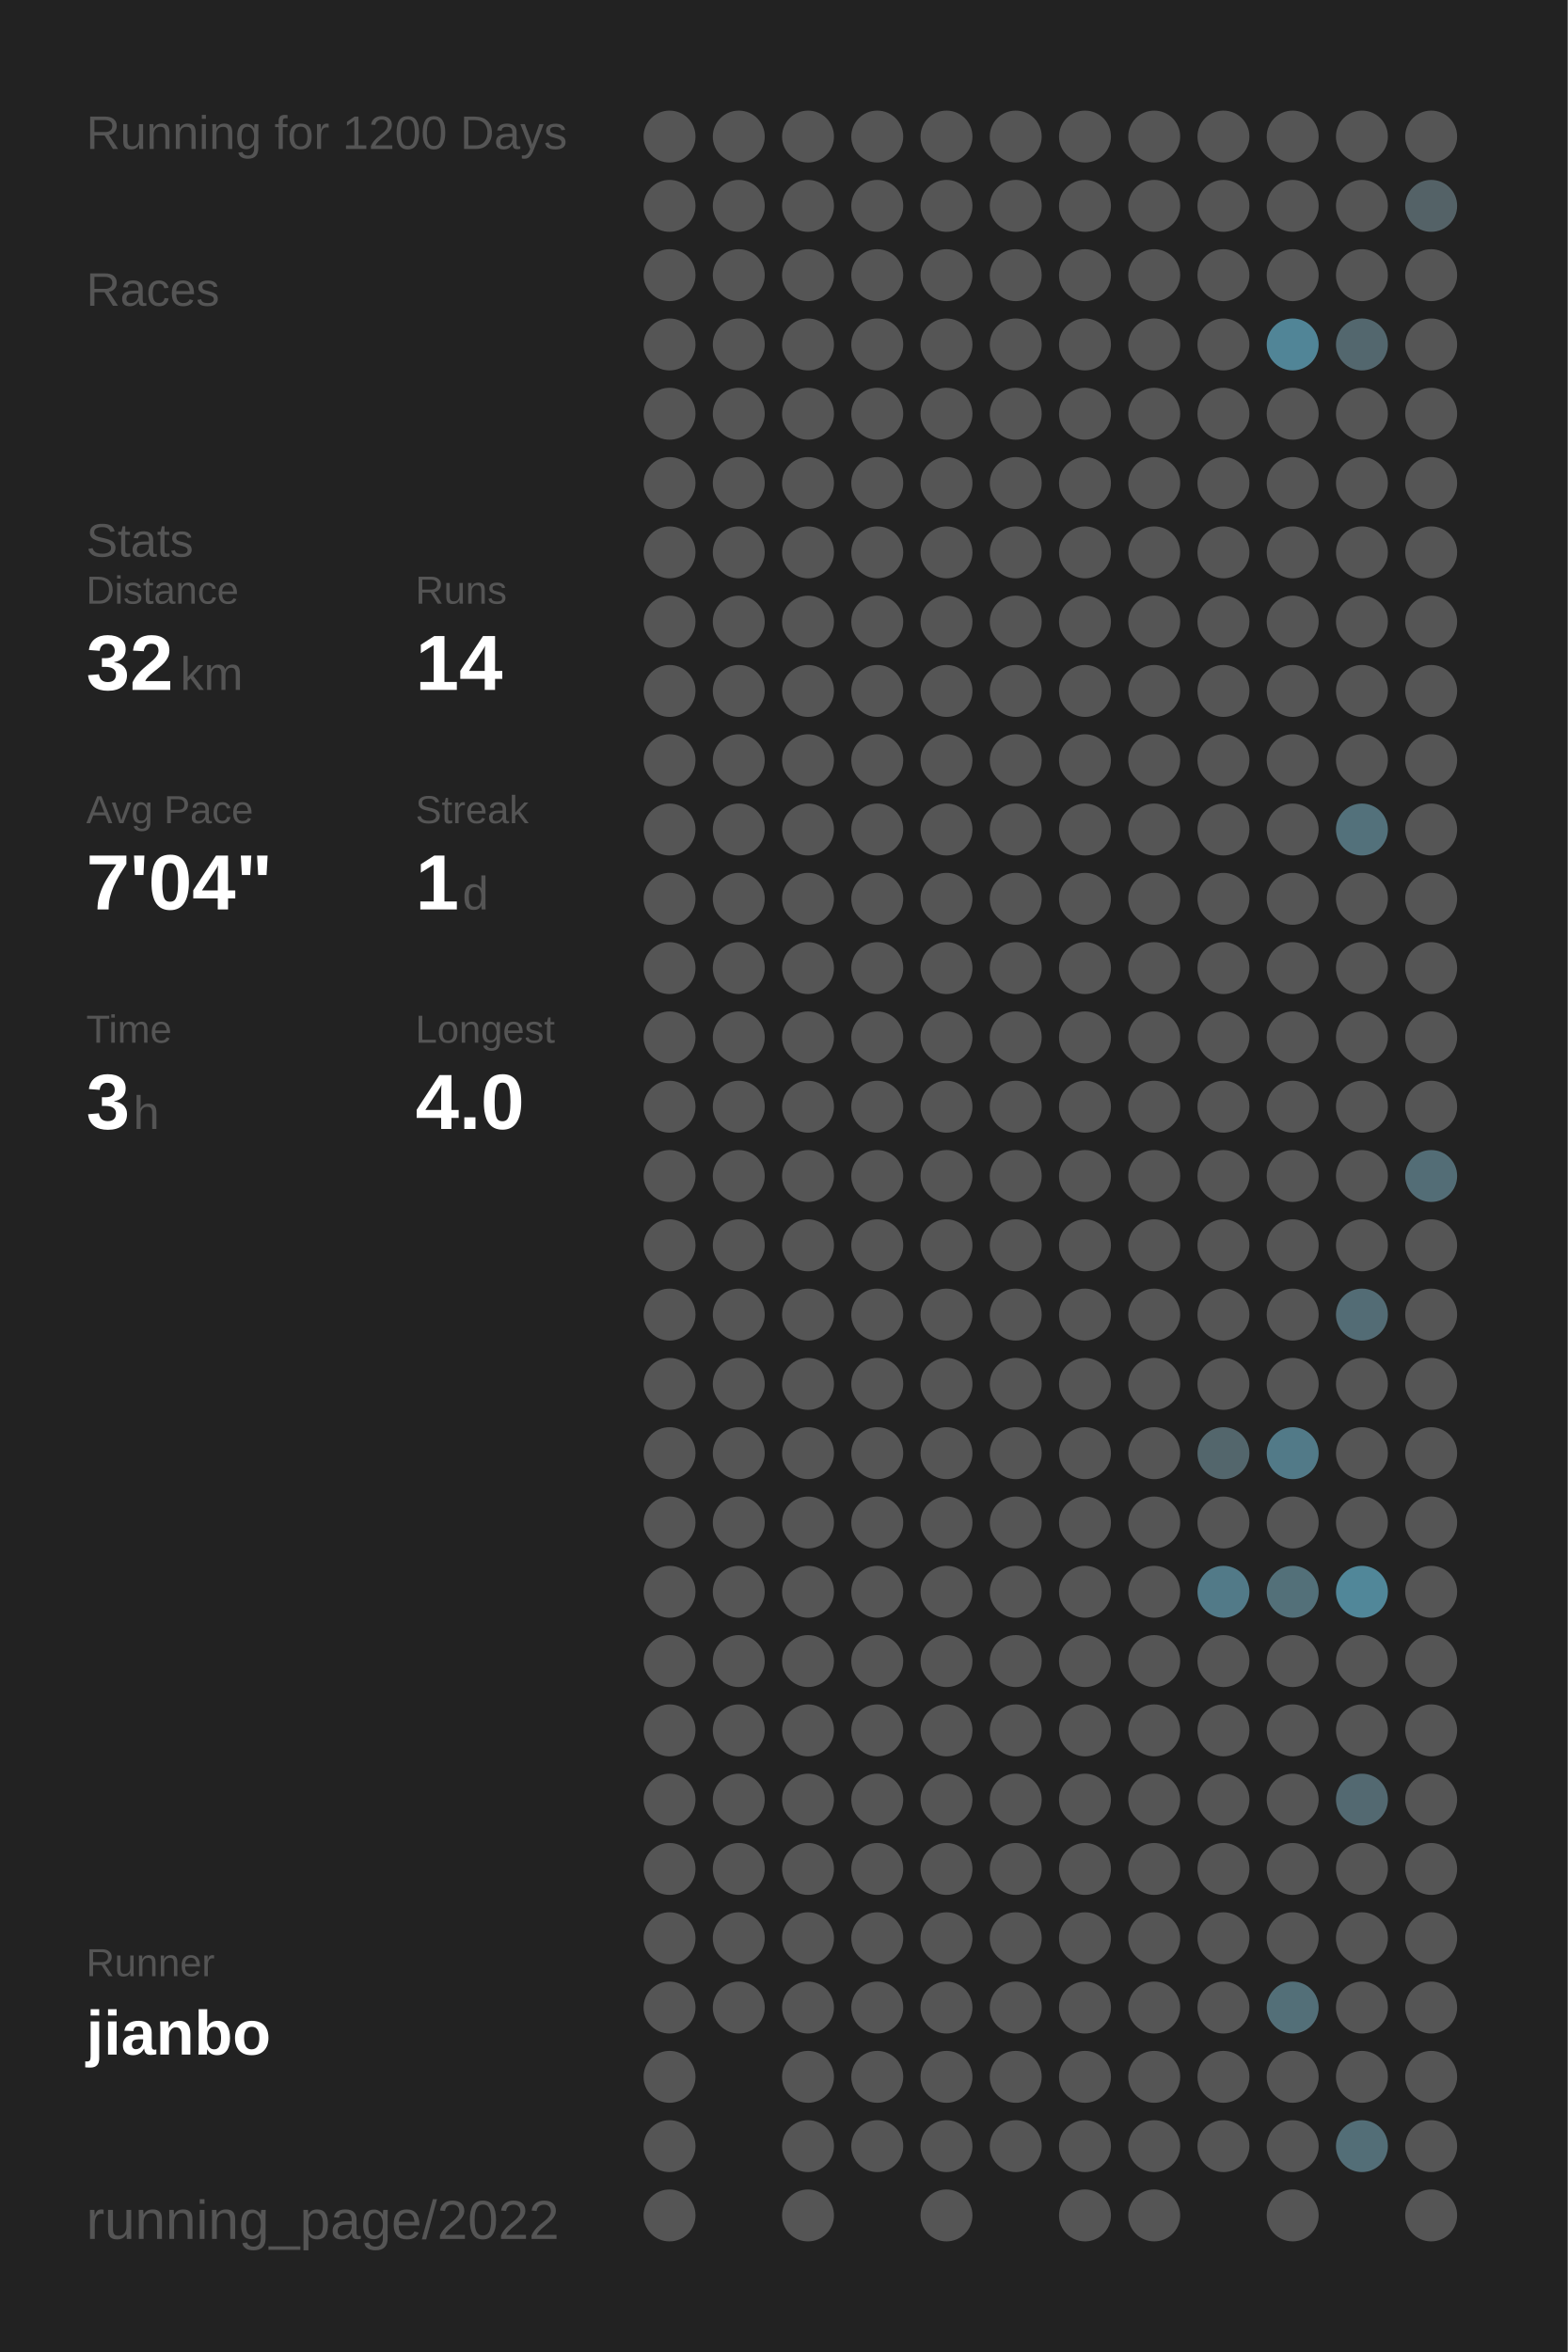
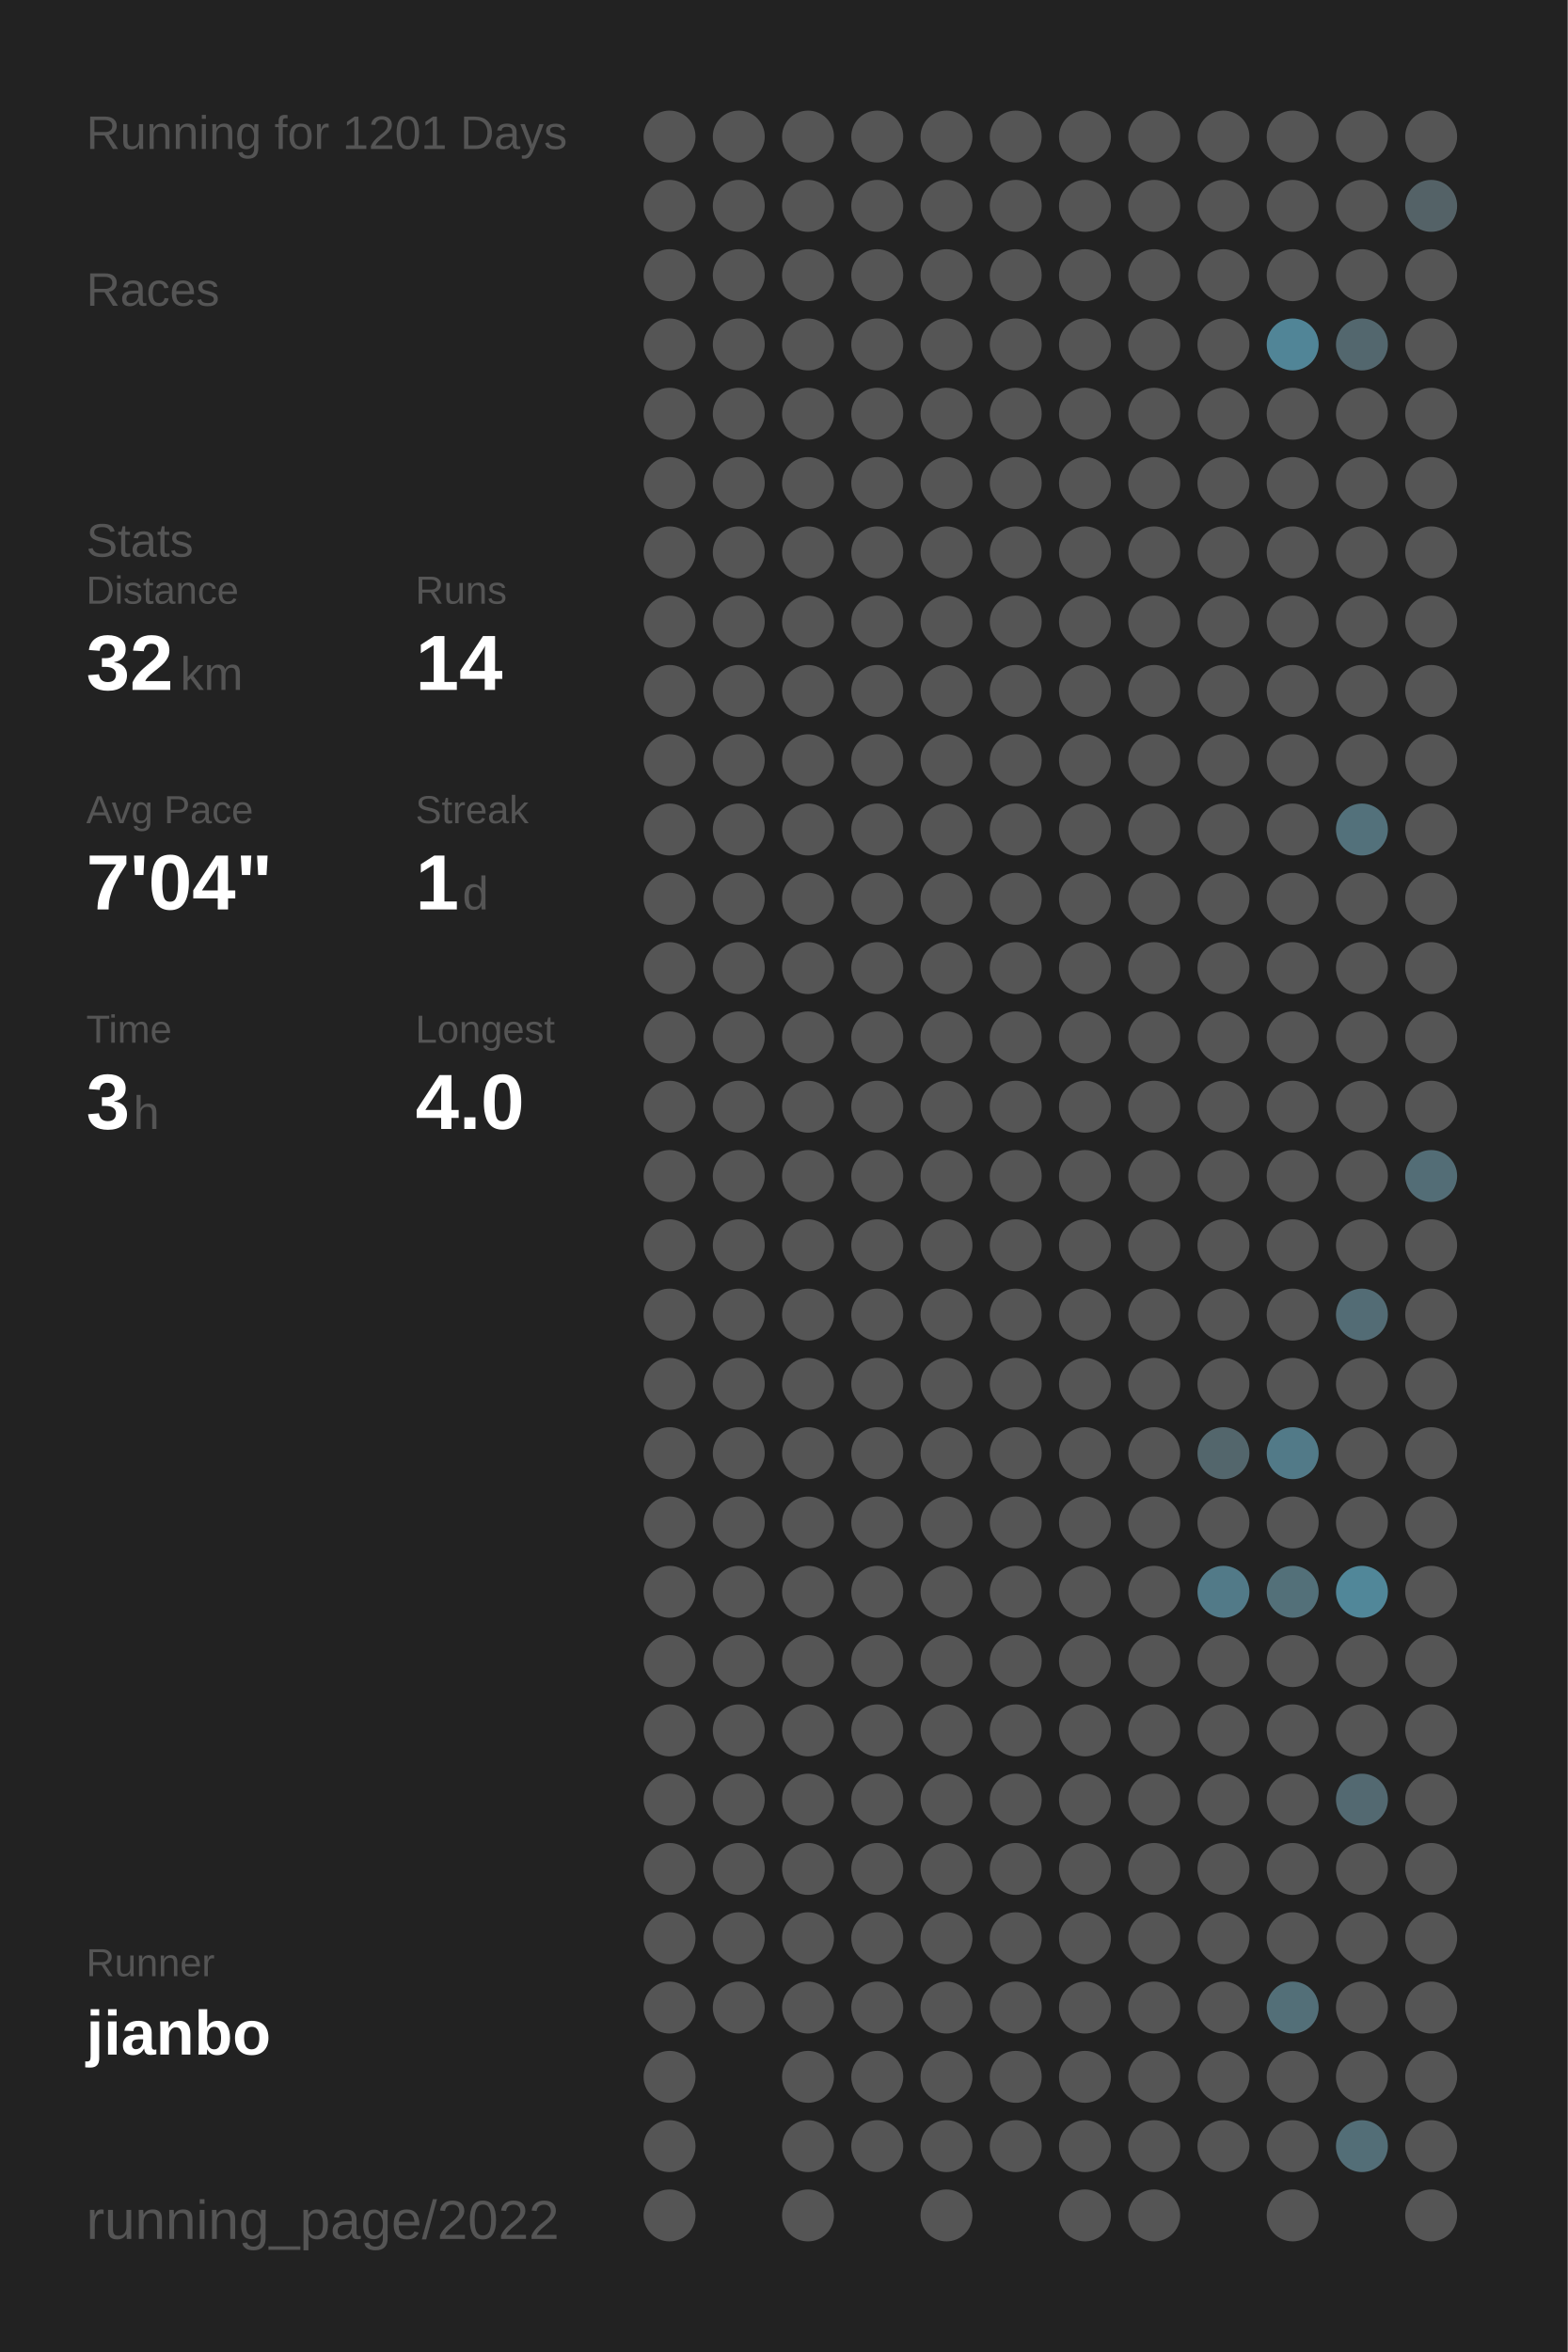
<svg xmlns="http://www.w3.org/2000/svg" baseProfile="full" height="300mm" version="1.1" viewBox="0,0,200,300" width="200mm">
  <defs />
  <rect fill="#222222" height="300" width="200" x="0" y="0" />
-   <text fill="#555555" style="font-size:6px; font-family:Arial;" x="11" y="19">Running for 1200 Days</text>
+   <text fill="#555555" style="font-size:6px; font-family:Arial;" x="11" y="19">Running for 1201 Days</text>
  <text fill="#555555" style="font-size:6px; font-family:Arial;" x="11" y="39">Races</text>
  <text fill="#555555" style="font-size:6px; font-family:Arial;" x="11" y="71">Stats</text>
  <text fill="#555555" style="font-size:5px; font-family:Arial;" x="11" y="77">Distance</text>
  <text fill="#FFFFFF" style="font-size:10px; font-family:Arial; font-weight:bold;" x="11" y="88">32</text>
  <text fill="#555555" style="font-size:6px; font-family:Arial;" x="23" y="88">km</text>
  <text fill="#555555" style="font-size:5px; font-family:Arial;" x="53" y="77">Runs</text>
  <text fill="#FFFFFF" style="font-size:10px; font-family:Arial; font-weight:bold;" x="53" y="88">14</text>
  <text fill="#555555" style="font-size:5px; font-family:Arial;" x="11" y="105">Avg Pace</text>
  <text fill="#FFFFFF" style="font-size:10px; font-family:Arial; font-weight:bold;" x="11" y="116">7'04"</text>
  <text fill="#555555" style="font-size:5px; font-family:Arial;" x="53" y="105">Streak</text>
  <text fill="#FFFFFF" style="font-size:10px; font-family:Arial; font-weight:bold;" x="53" y="116">1</text>
  <text fill="#555555" style="font-size:6px; font-family:Arial;" x="59" y="116">d</text>
  <text fill="#555555" style="font-size:5px; font-family:Arial;" x="11" y="133">Time</text>
  <text fill="#FFFFFF" style="font-size:10px; font-family:Arial; font-weight:bold;" x="11" y="144">3</text>
  <text fill="#555555" style="font-size:6px; font-family:Arial;" x="17" y="144">h</text>
  <text fill="#555555" style="font-size:5px; font-family:Arial;" x="53" y="133">Longest</text>
  <text fill="#FFFFFF" style="font-size:10px; font-family:Arial; font-weight:bold;" x="53" y="144">4.0</text>
  <text fill="#555555" style="font-size:5px; font-family:Arial;" x="11" y="252.065">Runner</text>
  <text fill="#FFFFFF" style="font-size:8px; font-family:Arial; font-weight:bold;" x="11" y="262.065">jianbo</text>
  <text fill="#555555" style="font-size:7px; font-family:Arial;" x="11" y="285.581">running_page/2022</text>
  <circle cx="85.417" cy="17.419" fill="#555555" r="3.312" />
  <circle cx="85.417" cy="26.258" fill="#555555" r="3.312" />
  <circle cx="85.417" cy="35.097" fill="#555555" r="3.312" />
  <circle cx="85.417" cy="43.935" fill="#555555" r="3.312" />
  <circle cx="85.417" cy="52.774" fill="#555555" r="3.312" />
  <circle cx="85.417" cy="61.613" fill="#555555" r="3.312" />
  <circle cx="85.417" cy="70.452" fill="#555555" r="3.312" />
  <circle cx="85.417" cy="79.29" fill="#555555" r="3.312" />
  <circle cx="85.417" cy="88.129" fill="#555555" r="3.312" />
  <circle cx="85.417" cy="96.968" fill="#555555" r="3.312" />
  <circle cx="85.417" cy="105.806" fill="#555555" r="3.312" />
  <circle cx="85.417" cy="114.645" fill="#555555" r="3.312" />
  <circle cx="85.417" cy="123.484" fill="#555555" r="3.312" />
  <circle cx="85.417" cy="132.323" fill="#555555" r="3.312" />
  <circle cx="85.417" cy="141.161" fill="#555555" r="3.312" />
  <circle cx="85.417" cy="150" fill="#555555" r="3.312" />
  <circle cx="85.417" cy="158.839" fill="#555555" r="3.312" />
  <circle cx="85.417" cy="167.677" fill="#555555" r="3.312" />
  <circle cx="85.417" cy="176.516" fill="#555555" r="3.312" />
  <circle cx="85.417" cy="185.355" fill="#555555" r="3.312" />
  <circle cx="85.417" cy="194.194" fill="#555555" r="3.312" />
  <circle cx="85.417" cy="203.032" fill="#555555" r="3.312" />
  <circle cx="85.417" cy="211.871" fill="#555555" r="3.312" />
  <circle cx="85.417" cy="220.71" fill="#555555" r="3.312" />
  <circle cx="85.417" cy="229.548" fill="#555555" r="3.312" />
  <circle cx="85.417" cy="238.387" fill="#555555" r="3.312" />
  <circle cx="85.417" cy="247.226" fill="#555555" r="3.312" />
  <circle cx="85.417" cy="256.065" fill="#555555" r="3.312" />
  <circle cx="85.417" cy="264.903" fill="#555555" r="3.312" />
  <circle cx="85.417" cy="273.742" fill="#555555" r="3.312" />
  <circle cx="85.417" cy="282.581" fill="#555555" r="3.312" />
  <circle cx="94.25" cy="17.419" fill="#555555" r="3.312" />
  <circle cx="94.25" cy="26.258" fill="#555555" r="3.312" />
  <circle cx="94.25" cy="35.097" fill="#555555" r="3.312" />
  <circle cx="94.25" cy="43.935" fill="#555555" r="3.312" />
  <circle cx="94.25" cy="52.774" fill="#555555" r="3.312" />
  <circle cx="94.25" cy="61.613" fill="#555555" r="3.312" />
  <circle cx="94.25" cy="70.452" fill="#555555" r="3.312" />
  <circle cx="94.25" cy="79.29" fill="#555555" r="3.312" />
  <circle cx="94.25" cy="88.129" fill="#555555" r="3.312" />
  <circle cx="94.25" cy="96.968" fill="#555555" r="3.312" />
  <circle cx="94.25" cy="105.806" fill="#555555" r="3.312" />
  <circle cx="94.25" cy="114.645" fill="#555555" r="3.312" />
  <circle cx="94.25" cy="123.484" fill="#555555" r="3.312" />
  <circle cx="94.25" cy="132.323" fill="#555555" r="3.312" />
  <circle cx="94.25" cy="141.161" fill="#555555" r="3.312" />
  <circle cx="94.25" cy="150" fill="#555555" r="3.312" />
  <circle cx="94.25" cy="158.839" fill="#555555" r="3.312" />
  <circle cx="94.25" cy="167.677" fill="#555555" r="3.312" />
  <circle cx="94.25" cy="176.516" fill="#555555" r="3.312" />
  <circle cx="94.25" cy="185.355" fill="#555555" r="3.312" />
  <circle cx="94.25" cy="194.194" fill="#555555" r="3.312" />
  <circle cx="94.25" cy="203.032" fill="#555555" r="3.312" />
  <circle cx="94.25" cy="211.871" fill="#555555" r="3.312" />
  <circle cx="94.25" cy="220.71" fill="#555555" r="3.312" />
  <circle cx="94.25" cy="229.548" fill="#555555" r="3.312" />
  <circle cx="94.25" cy="238.387" fill="#555555" r="3.312" />
  <circle cx="94.25" cy="247.226" fill="#555555" r="3.312" />
  <circle cx="94.25" cy="256.065" fill="#555555" r="3.312" />
  <circle cx="103.083" cy="17.419" fill="#555555" r="3.312" />
  <circle cx="103.083" cy="26.258" fill="#555555" r="3.312" />
  <circle cx="103.083" cy="35.097" fill="#555555" r="3.312" />
  <circle cx="103.083" cy="43.935" fill="#555555" r="3.312" />
  <circle cx="103.083" cy="52.774" fill="#555555" r="3.312" />
  <circle cx="103.083" cy="61.613" fill="#555555" r="3.312" />
  <circle cx="103.083" cy="70.452" fill="#555555" r="3.312" />
  <circle cx="103.083" cy="79.29" fill="#555555" r="3.312" />
  <circle cx="103.083" cy="88.129" fill="#555555" r="3.312" />
  <circle cx="103.083" cy="96.968" fill="#555555" r="3.312" />
  <circle cx="103.083" cy="105.806" fill="#555555" r="3.312" />
  <circle cx="103.083" cy="114.645" fill="#555555" r="3.312" />
  <circle cx="103.083" cy="123.484" fill="#555555" r="3.312" />
  <circle cx="103.083" cy="132.323" fill="#555555" r="3.312" />
  <circle cx="103.083" cy="141.161" fill="#555555" r="3.312" />
  <circle cx="103.083" cy="150" fill="#555555" r="3.312" />
  <circle cx="103.083" cy="158.839" fill="#555555" r="3.312" />
  <circle cx="103.083" cy="167.677" fill="#555555" r="3.312" />
  <circle cx="103.083" cy="176.516" fill="#555555" r="3.312" />
  <circle cx="103.083" cy="185.355" fill="#555555" r="3.312" />
  <circle cx="103.083" cy="194.194" fill="#555555" r="3.312" />
  <circle cx="103.083" cy="203.032" fill="#555555" r="3.312" />
  <circle cx="103.083" cy="211.871" fill="#555555" r="3.312" />
  <circle cx="103.083" cy="220.71" fill="#555555" r="3.312" />
  <circle cx="103.083" cy="229.548" fill="#555555" r="3.312" />
  <circle cx="103.083" cy="238.387" fill="#555555" r="3.312" />
  <circle cx="103.083" cy="247.226" fill="#555555" r="3.312" />
  <circle cx="103.083" cy="256.065" fill="#555555" r="3.312" />
  <circle cx="103.083" cy="264.903" fill="#555555" r="3.312" />
  <circle cx="103.083" cy="273.742" fill="#555555" r="3.312" />
  <circle cx="103.083" cy="282.581" fill="#555555" r="3.312" />
  <circle cx="111.917" cy="17.419" fill="#555555" r="3.312" />
  <circle cx="111.917" cy="26.258" fill="#555555" r="3.312" />
  <circle cx="111.917" cy="35.097" fill="#555555" r="3.312" />
  <circle cx="111.917" cy="43.935" fill="#555555" r="3.312" />
  <circle cx="111.917" cy="52.774" fill="#555555" r="3.312" />
  <circle cx="111.917" cy="61.613" fill="#555555" r="3.312" />
  <circle cx="111.917" cy="70.452" fill="#555555" r="3.312" />
  <circle cx="111.917" cy="79.29" fill="#555555" r="3.312" />
  <circle cx="111.917" cy="88.129" fill="#555555" r="3.312" />
  <circle cx="111.917" cy="96.968" fill="#555555" r="3.312" />
  <circle cx="111.917" cy="105.806" fill="#555555" r="3.312" />
  <circle cx="111.917" cy="114.645" fill="#555555" r="3.312" />
  <circle cx="111.917" cy="123.484" fill="#555555" r="3.312" />
  <circle cx="111.917" cy="132.323" fill="#555555" r="3.312" />
  <circle cx="111.917" cy="141.161" fill="#555555" r="3.312" />
  <circle cx="111.917" cy="150" fill="#555555" r="3.312" />
  <circle cx="111.917" cy="158.839" fill="#555555" r="3.312" />
  <circle cx="111.917" cy="167.677" fill="#555555" r="3.312" />
  <circle cx="111.917" cy="176.516" fill="#555555" r="3.312" />
  <circle cx="111.917" cy="185.355" fill="#555555" r="3.312" />
  <circle cx="111.917" cy="194.194" fill="#555555" r="3.312" />
  <circle cx="111.917" cy="203.032" fill="#555555" r="3.312" />
  <circle cx="111.917" cy="211.871" fill="#555555" r="3.312" />
  <circle cx="111.917" cy="220.71" fill="#555555" r="3.312" />
  <circle cx="111.917" cy="229.548" fill="#555555" r="3.312" />
  <circle cx="111.917" cy="238.387" fill="#555555" r="3.312" />
  <circle cx="111.917" cy="247.226" fill="#555555" r="3.312" />
  <circle cx="111.917" cy="256.065" fill="#555555" r="3.312" />
  <circle cx="111.917" cy="264.903" fill="#555555" r="3.312" />
  <circle cx="111.917" cy="273.742" fill="#555555" r="3.312" />
  <circle cx="120.75" cy="17.419" fill="#555555" r="3.312" />
  <circle cx="120.75" cy="26.258" fill="#555555" r="3.312" />
  <circle cx="120.75" cy="35.097" fill="#555555" r="3.312" />
  <circle cx="120.75" cy="43.935" fill="#555555" r="3.312" />
  <circle cx="120.75" cy="52.774" fill="#555555" r="3.312" />
  <circle cx="120.75" cy="61.613" fill="#555555" r="3.312" />
  <circle cx="120.75" cy="70.452" fill="#555555" r="3.312" />
  <circle cx="120.75" cy="79.29" fill="#555555" r="3.312" />
  <circle cx="120.75" cy="88.129" fill="#555555" r="3.312" />
  <circle cx="120.75" cy="96.968" fill="#555555" r="3.312" />
  <circle cx="120.75" cy="105.806" fill="#555555" r="3.312" />
  <circle cx="120.75" cy="114.645" fill="#555555" r="3.312" />
  <circle cx="120.75" cy="123.484" fill="#555555" r="3.312" />
  <circle cx="120.75" cy="132.323" fill="#555555" r="3.312" />
  <circle cx="120.75" cy="141.161" fill="#555555" r="3.312" />
  <circle cx="120.75" cy="150" fill="#555555" r="3.312" />
  <circle cx="120.75" cy="158.839" fill="#555555" r="3.312" />
  <circle cx="120.75" cy="167.677" fill="#555555" r="3.312" />
  <circle cx="120.75" cy="176.516" fill="#555555" r="3.312" />
  <circle cx="120.75" cy="185.355" fill="#555555" r="3.312" />
  <circle cx="120.75" cy="194.194" fill="#555555" r="3.312" />
  <circle cx="120.75" cy="203.032" fill="#555555" r="3.312" />
  <circle cx="120.75" cy="211.871" fill="#555555" r="3.312" />
  <circle cx="120.75" cy="220.71" fill="#555555" r="3.312" />
  <circle cx="120.75" cy="229.548" fill="#555555" r="3.312" />
  <circle cx="120.75" cy="238.387" fill="#555555" r="3.312" />
  <circle cx="120.75" cy="247.226" fill="#555555" r="3.312" />
  <circle cx="120.75" cy="256.065" fill="#555555" r="3.312" />
  <circle cx="120.75" cy="264.903" fill="#555555" r="3.312" />
  <circle cx="120.75" cy="273.742" fill="#555555" r="3.312" />
  <circle cx="120.75" cy="282.581" fill="#555555" r="3.312" />
  <circle cx="129.583" cy="17.419" fill="#555555" r="3.312" />
  <circle cx="129.583" cy="26.258" fill="#555555" r="3.312" />
  <circle cx="129.583" cy="35.097" fill="#555555" r="3.312" />
  <circle cx="129.583" cy="43.935" fill="#555555" r="3.312" />
  <circle cx="129.583" cy="52.774" fill="#555555" r="3.312" />
  <circle cx="129.583" cy="61.613" fill="#555555" r="3.312" />
  <circle cx="129.583" cy="70.452" fill="#555555" r="3.312" />
  <circle cx="129.583" cy="79.29" fill="#555555" r="3.312" />
  <circle cx="129.583" cy="88.129" fill="#555555" r="3.312" />
  <circle cx="129.583" cy="96.968" fill="#555555" r="3.312" />
  <circle cx="129.583" cy="105.806" fill="#555555" r="3.312" />
  <circle cx="129.583" cy="114.645" fill="#555555" r="3.312" />
  <circle cx="129.583" cy="123.484" fill="#555555" r="3.312" />
  <circle cx="129.583" cy="132.323" fill="#555555" r="3.312" />
  <circle cx="129.583" cy="141.161" fill="#555555" r="3.312" />
  <circle cx="129.583" cy="150" fill="#555555" r="3.312" />
  <circle cx="129.583" cy="158.839" fill="#555555" r="3.312" />
  <circle cx="129.583" cy="167.677" fill="#555555" r="3.312" />
  <circle cx="129.583" cy="176.516" fill="#555555" r="3.312" />
  <circle cx="129.583" cy="185.355" fill="#555555" r="3.312" />
  <circle cx="129.583" cy="194.194" fill="#555555" r="3.312" />
  <circle cx="129.583" cy="203.032" fill="#555555" r="3.312" />
  <circle cx="129.583" cy="211.871" fill="#555555" r="3.312" />
  <circle cx="129.583" cy="220.71" fill="#555555" r="3.312" />
  <circle cx="129.583" cy="229.548" fill="#555555" r="3.312" />
  <circle cx="129.583" cy="238.387" fill="#555555" r="3.312" />
  <circle cx="129.583" cy="247.226" fill="#555555" r="3.312" />
  <circle cx="129.583" cy="256.065" fill="#555555" r="3.312" />
  <circle cx="129.583" cy="264.903" fill="#555555" r="3.312" />
  <circle cx="129.583" cy="273.742" fill="#555555" r="3.312" />
  <circle cx="138.417" cy="17.419" fill="#555555" r="3.312" />
  <circle cx="138.417" cy="26.258" fill="#555555" r="3.312" />
  <circle cx="138.417" cy="35.097" fill="#555555" r="3.312" />
  <circle cx="138.417" cy="43.935" fill="#555555" r="3.312" />
  <circle cx="138.417" cy="52.774" fill="#555555" r="3.312" />
  <circle cx="138.417" cy="61.613" fill="#555555" r="3.312" />
  <circle cx="138.417" cy="70.452" fill="#555555" r="3.312" />
  <circle cx="138.417" cy="79.29" fill="#555555" r="3.312" />
  <circle cx="138.417" cy="88.129" fill="#555555" r="3.312" />
  <circle cx="138.417" cy="96.968" fill="#555555" r="3.312" />
  <circle cx="138.417" cy="105.806" fill="#555555" r="3.312" />
  <circle cx="138.417" cy="114.645" fill="#555555" r="3.312" />
  <circle cx="138.417" cy="123.484" fill="#555555" r="3.312" />
  <circle cx="138.417" cy="132.323" fill="#555555" r="3.312" />
  <circle cx="138.417" cy="141.161" fill="#555555" r="3.312" />
  <circle cx="138.417" cy="150" fill="#555555" r="3.312" />
  <circle cx="138.417" cy="158.839" fill="#555555" r="3.312" />
  <circle cx="138.417" cy="167.677" fill="#555555" r="3.312" />
  <circle cx="138.417" cy="176.516" fill="#555555" r="3.312" />
  <circle cx="138.417" cy="185.355" fill="#555555" r="3.312" />
  <circle cx="138.417" cy="194.194" fill="#555555" r="3.312" />
  <circle cx="138.417" cy="203.032" fill="#555555" r="3.312" />
  <circle cx="138.417" cy="211.871" fill="#555555" r="3.312" />
  <circle cx="138.417" cy="220.71" fill="#555555" r="3.312" />
  <circle cx="138.417" cy="229.548" fill="#555555" r="3.312" />
  <circle cx="138.417" cy="238.387" fill="#555555" r="3.312" />
  <circle cx="138.417" cy="247.226" fill="#555555" r="3.312" />
  <circle cx="138.417" cy="256.065" fill="#555555" r="3.312" />
  <circle cx="138.417" cy="264.903" fill="#555555" r="3.312" />
  <circle cx="138.417" cy="273.742" fill="#555555" r="3.312" />
  <circle cx="138.417" cy="282.581" fill="#555555" r="3.312" />
  <circle cx="147.25" cy="17.419" fill="#555555" r="3.312" />
  <circle cx="147.25" cy="26.258" fill="#555555" r="3.312" />
  <circle cx="147.25" cy="35.097" fill="#555555" r="3.312" />
  <circle cx="147.25" cy="43.935" fill="#555555" r="3.312" />
  <circle cx="147.25" cy="52.774" fill="#555555" r="3.312" />
  <circle cx="147.25" cy="61.613" fill="#555555" r="3.312" />
  <circle cx="147.25" cy="70.452" fill="#555555" r="3.312" />
  <circle cx="147.25" cy="79.29" fill="#555555" r="3.312" />
  <circle cx="147.25" cy="88.129" fill="#555555" r="3.312" />
  <circle cx="147.25" cy="96.968" fill="#555555" r="3.312" />
  <circle cx="147.25" cy="105.806" fill="#555555" r="3.312" />
  <circle cx="147.25" cy="114.645" fill="#555555" r="3.312" />
  <circle cx="147.25" cy="123.484" fill="#555555" r="3.312" />
  <circle cx="147.25" cy="132.323" fill="#555555" r="3.312" />
  <circle cx="147.25" cy="141.161" fill="#555555" r="3.312" />
  <circle cx="147.25" cy="150" fill="#555555" r="3.312" />
  <circle cx="147.25" cy="158.839" fill="#555555" r="3.312" />
  <circle cx="147.25" cy="167.677" fill="#555555" r="3.312" />
  <circle cx="147.25" cy="176.516" fill="#555555" r="3.312" />
  <circle cx="147.25" cy="185.355" fill="#555555" r="3.312" />
  <circle cx="147.25" cy="194.194" fill="#555555" r="3.312" />
  <circle cx="147.25" cy="203.032" fill="#555555" r="3.312" />
  <circle cx="147.25" cy="211.871" fill="#555555" r="3.312" />
  <circle cx="147.25" cy="220.71" fill="#555555" r="3.312" />
  <circle cx="147.25" cy="229.548" fill="#555555" r="3.312" />
  <circle cx="147.25" cy="238.387" fill="#555555" r="3.312" />
  <circle cx="147.25" cy="247.226" fill="#555555" r="3.312" />
  <circle cx="147.25" cy="256.065" fill="#555555" r="3.312" />
  <circle cx="147.25" cy="264.903" fill="#555555" r="3.312" />
  <circle cx="147.25" cy="273.742" fill="#555555" r="3.312" />
  <circle cx="147.25" cy="282.581" fill="#555555" r="3.312" />
  <circle cx="156.083" cy="17.419" fill="#555555" r="3.312" />
  <circle cx="156.083" cy="26.258" fill="#555555" r="3.312" />
  <circle cx="156.083" cy="35.097" fill="#555555" r="3.312" />
  <circle cx="156.083" cy="43.935" fill="#555555" r="3.312" />
  <circle cx="156.083" cy="52.774" fill="#555555" r="3.312" />
  <circle cx="156.083" cy="61.613" fill="#555555" r="3.312" />
  <circle cx="156.083" cy="70.452" fill="#555555" r="3.312" />
  <circle cx="156.083" cy="79.29" fill="#555555" r="3.312" />
  <circle cx="156.083" cy="88.129" fill="#555555" r="3.312" />
  <circle cx="156.083" cy="96.968" fill="#555555" r="3.312" />
  <circle cx="156.083" cy="105.806" fill="#555555" r="3.312" />
  <circle cx="156.083" cy="114.645" fill="#555555" r="3.312" />
  <circle cx="156.083" cy="123.484" fill="#555555" r="3.312" />
  <circle cx="156.083" cy="132.323" fill="#555555" r="3.312" />
  <circle cx="156.083" cy="141.161" fill="#555555" r="3.312" />
  <circle cx="156.083" cy="150" fill="#555555" r="3.312" />
  <circle cx="156.083" cy="158.839" fill="#555555" r="3.312" />
  <circle cx="156.083" cy="167.677" fill="#555555" r="3.312" />
  <circle cx="156.083" cy="176.516" fill="#555555" r="3.312" />
  <circle cx="156.083" cy="185.355" fill="#53666c" r="3.312" />
  <circle cx="156.083" cy="194.194" fill="#555555" r="3.312" />
  <circle cx="156.083" cy="203.032" fill="#527a88" r="3.312" />
  <circle cx="156.083" cy="211.871" fill="#555555" r="3.312" />
  <circle cx="156.083" cy="220.71" fill="#555555" r="3.312" />
  <circle cx="156.083" cy="229.548" fill="#555555" r="3.312" />
  <circle cx="156.083" cy="238.387" fill="#555555" r="3.312" />
  <circle cx="156.083" cy="247.226" fill="#555555" r="3.312" />
  <circle cx="156.083" cy="256.065" fill="#555555" r="3.312" />
  <circle cx="156.083" cy="264.903" fill="#555555" r="3.312" />
  <circle cx="156.083" cy="273.742" fill="#555555" r="3.312" />
  <circle cx="164.917" cy="17.419" fill="#555555" r="3.312" />
  <circle cx="164.917" cy="26.258" fill="#555555" r="3.312" />
  <circle cx="164.917" cy="35.097" fill="#555555" r="3.312" />
  <circle cx="164.917" cy="43.935" fill="#518597" r="3.312" />
  <circle cx="164.917" cy="52.774" fill="#555555" r="3.312" />
  <circle cx="164.917" cy="61.613" fill="#555555" r="3.312" />
  <circle cx="164.917" cy="70.452" fill="#555555" r="3.312" />
  <circle cx="164.917" cy="79.29" fill="#555555" r="3.312" />
  <circle cx="164.917" cy="88.129" fill="#555555" r="3.312" />
  <circle cx="164.917" cy="96.968" fill="#555555" r="3.312" />
  <circle cx="164.917" cy="105.806" fill="#555555" r="3.312" />
  <circle cx="164.917" cy="114.645" fill="#555555" r="3.312" />
  <circle cx="164.917" cy="123.484" fill="#555555" r="3.312" />
  <circle cx="164.917" cy="132.323" fill="#555555" r="3.312" />
  <circle cx="164.917" cy="141.161" fill="#555555" r="3.312" />
  <circle cx="164.917" cy="150" fill="#555555" r="3.312" />
  <circle cx="164.917" cy="158.839" fill="#555555" r="3.312" />
  <circle cx="164.917" cy="167.677" fill="#555555" r="3.312" />
  <circle cx="164.917" cy="176.516" fill="#555555" r="3.312" />
  <circle cx="164.917" cy="185.355" fill="#527a88" r="3.312" />
  <circle cx="164.917" cy="194.194" fill="#555555" r="3.312" />
  <circle cx="164.917" cy="203.032" fill="#537079" r="3.312" />
  <circle cx="164.917" cy="211.871" fill="#555555" r="3.312" />
  <circle cx="164.917" cy="220.71" fill="#555555" r="3.312" />
  <circle cx="164.917" cy="229.548" fill="#555555" r="3.312" />
  <circle cx="164.917" cy="238.387" fill="#555555" r="3.312" />
  <circle cx="164.917" cy="247.226" fill="#555555" r="3.312" />
  <circle cx="164.917" cy="256.065" fill="#536f78" r="3.312" />
  <circle cx="164.917" cy="264.903" fill="#555555" r="3.312" />
  <circle cx="164.917" cy="273.742" fill="#555555" r="3.312" />
  <circle cx="164.917" cy="282.581" fill="#555555" r="3.312" />
  <circle cx="173.75" cy="17.419" fill="#555555" r="3.312" />
  <circle cx="173.75" cy="26.258" fill="#555555" r="3.312" />
  <circle cx="173.75" cy="35.097" fill="#555555" r="3.312" />
  <circle cx="173.75" cy="43.935" fill="#53676e" r="3.312" />
  <circle cx="173.75" cy="52.774" fill="#555555" r="3.312" />
  <circle cx="173.75" cy="61.613" fill="#555555" r="3.312" />
  <circle cx="173.75" cy="70.452" fill="#555555" r="3.312" />
  <circle cx="173.75" cy="79.29" fill="#555555" r="3.312" />
  <circle cx="173.75" cy="88.129" fill="#555555" r="3.312" />
  <circle cx="173.75" cy="96.968" fill="#555555" r="3.312" />
  <circle cx="173.75" cy="105.806" fill="#53717b" r="3.312" />
  <circle cx="173.75" cy="114.645" fill="#555555" r="3.312" />
  <circle cx="173.75" cy="123.484" fill="#555555" r="3.312" />
  <circle cx="173.75" cy="132.323" fill="#555555" r="3.312" />
  <circle cx="173.75" cy="141.161" fill="#555555" r="3.312" />
  <circle cx="173.75" cy="150" fill="#555555" r="3.312" />
  <circle cx="173.75" cy="158.839" fill="#555555" r="3.312" />
  <circle cx="173.75" cy="167.677" fill="#536c75" r="3.312" />
  <circle cx="173.75" cy="176.516" fill="#555555" r="3.312" />
  <circle cx="173.75" cy="185.355" fill="#555555" r="3.312" />
  <circle cx="173.75" cy="194.194" fill="#555555" r="3.312" />
  <circle cx="173.75" cy="203.032" fill="#518799" r="3.312" />
  <circle cx="173.75" cy="211.871" fill="#555555" r="3.312" />
  <circle cx="173.75" cy="220.71" fill="#555555" r="3.312" />
  <circle cx="173.75" cy="229.548" fill="#536971" r="3.312" />
  <circle cx="173.75" cy="238.387" fill="#555555" r="3.312" />
  <circle cx="173.75" cy="247.226" fill="#555555" r="3.312" />
  <circle cx="173.75" cy="256.065" fill="#555555" r="3.312" />
  <circle cx="173.75" cy="264.903" fill="#555555" r="3.312" />
  <circle cx="173.75" cy="273.742" fill="#536e77" r="3.312" />
  <circle cx="182.583" cy="17.419" fill="#555555" r="3.312" />
  <circle cx="182.583" cy="26.258" fill="#546267" r="3.312" />
  <circle cx="182.583" cy="35.097" fill="#555555" r="3.312" />
  <circle cx="182.583" cy="43.935" fill="#555555" r="3.312" />
  <circle cx="182.583" cy="52.774" fill="#555555" r="3.312" />
  <circle cx="182.583" cy="61.613" fill="#555555" r="3.312" />
  <circle cx="182.583" cy="70.452" fill="#555555" r="3.312" />
  <circle cx="182.583" cy="79.29" fill="#555555" r="3.312" />
  <circle cx="182.583" cy="88.129" fill="#555555" r="3.312" />
  <circle cx="182.583" cy="96.968" fill="#555555" r="3.312" />
  <circle cx="182.583" cy="105.806" fill="#555555" r="3.312" />
  <circle cx="182.583" cy="114.645" fill="#555555" r="3.312" />
  <circle cx="182.583" cy="123.484" fill="#555555" r="3.312" />
  <circle cx="182.583" cy="132.323" fill="#555555" r="3.312" />
  <circle cx="182.583" cy="141.161" fill="#555555" r="3.312" />
  <circle cx="182.583" cy="150" fill="#536d76" r="3.312" />
  <circle cx="182.583" cy="158.839" fill="#555555" r="3.312" />
  <circle cx="182.583" cy="167.677" fill="#555555" r="3.312" />
  <circle cx="182.583" cy="176.516" fill="#555555" r="3.312" />
  <circle cx="182.583" cy="185.355" fill="#555555" r="3.312" />
  <circle cx="182.583" cy="194.194" fill="#555555" r="3.312" />
  <circle cx="182.583" cy="203.032" fill="#555555" r="3.312" />
  <circle cx="182.583" cy="211.871" fill="#555555" r="3.312" />
  <circle cx="182.583" cy="220.71" fill="#555555" r="3.312" />
  <circle cx="182.583" cy="229.548" fill="#555555" r="3.312" />
  <circle cx="182.583" cy="238.387" fill="#555555" r="3.312" />
  <circle cx="182.583" cy="247.226" fill="#555555" r="3.312" />
  <circle cx="182.583" cy="256.065" fill="#555555" r="3.312" />
  <circle cx="182.583" cy="264.903" fill="#555555" r="3.312" />
  <circle cx="182.583" cy="273.742" fill="#555555" r="3.312" />
  <circle cx="182.583" cy="282.581" fill="#555555" r="3.312" />
</svg>
